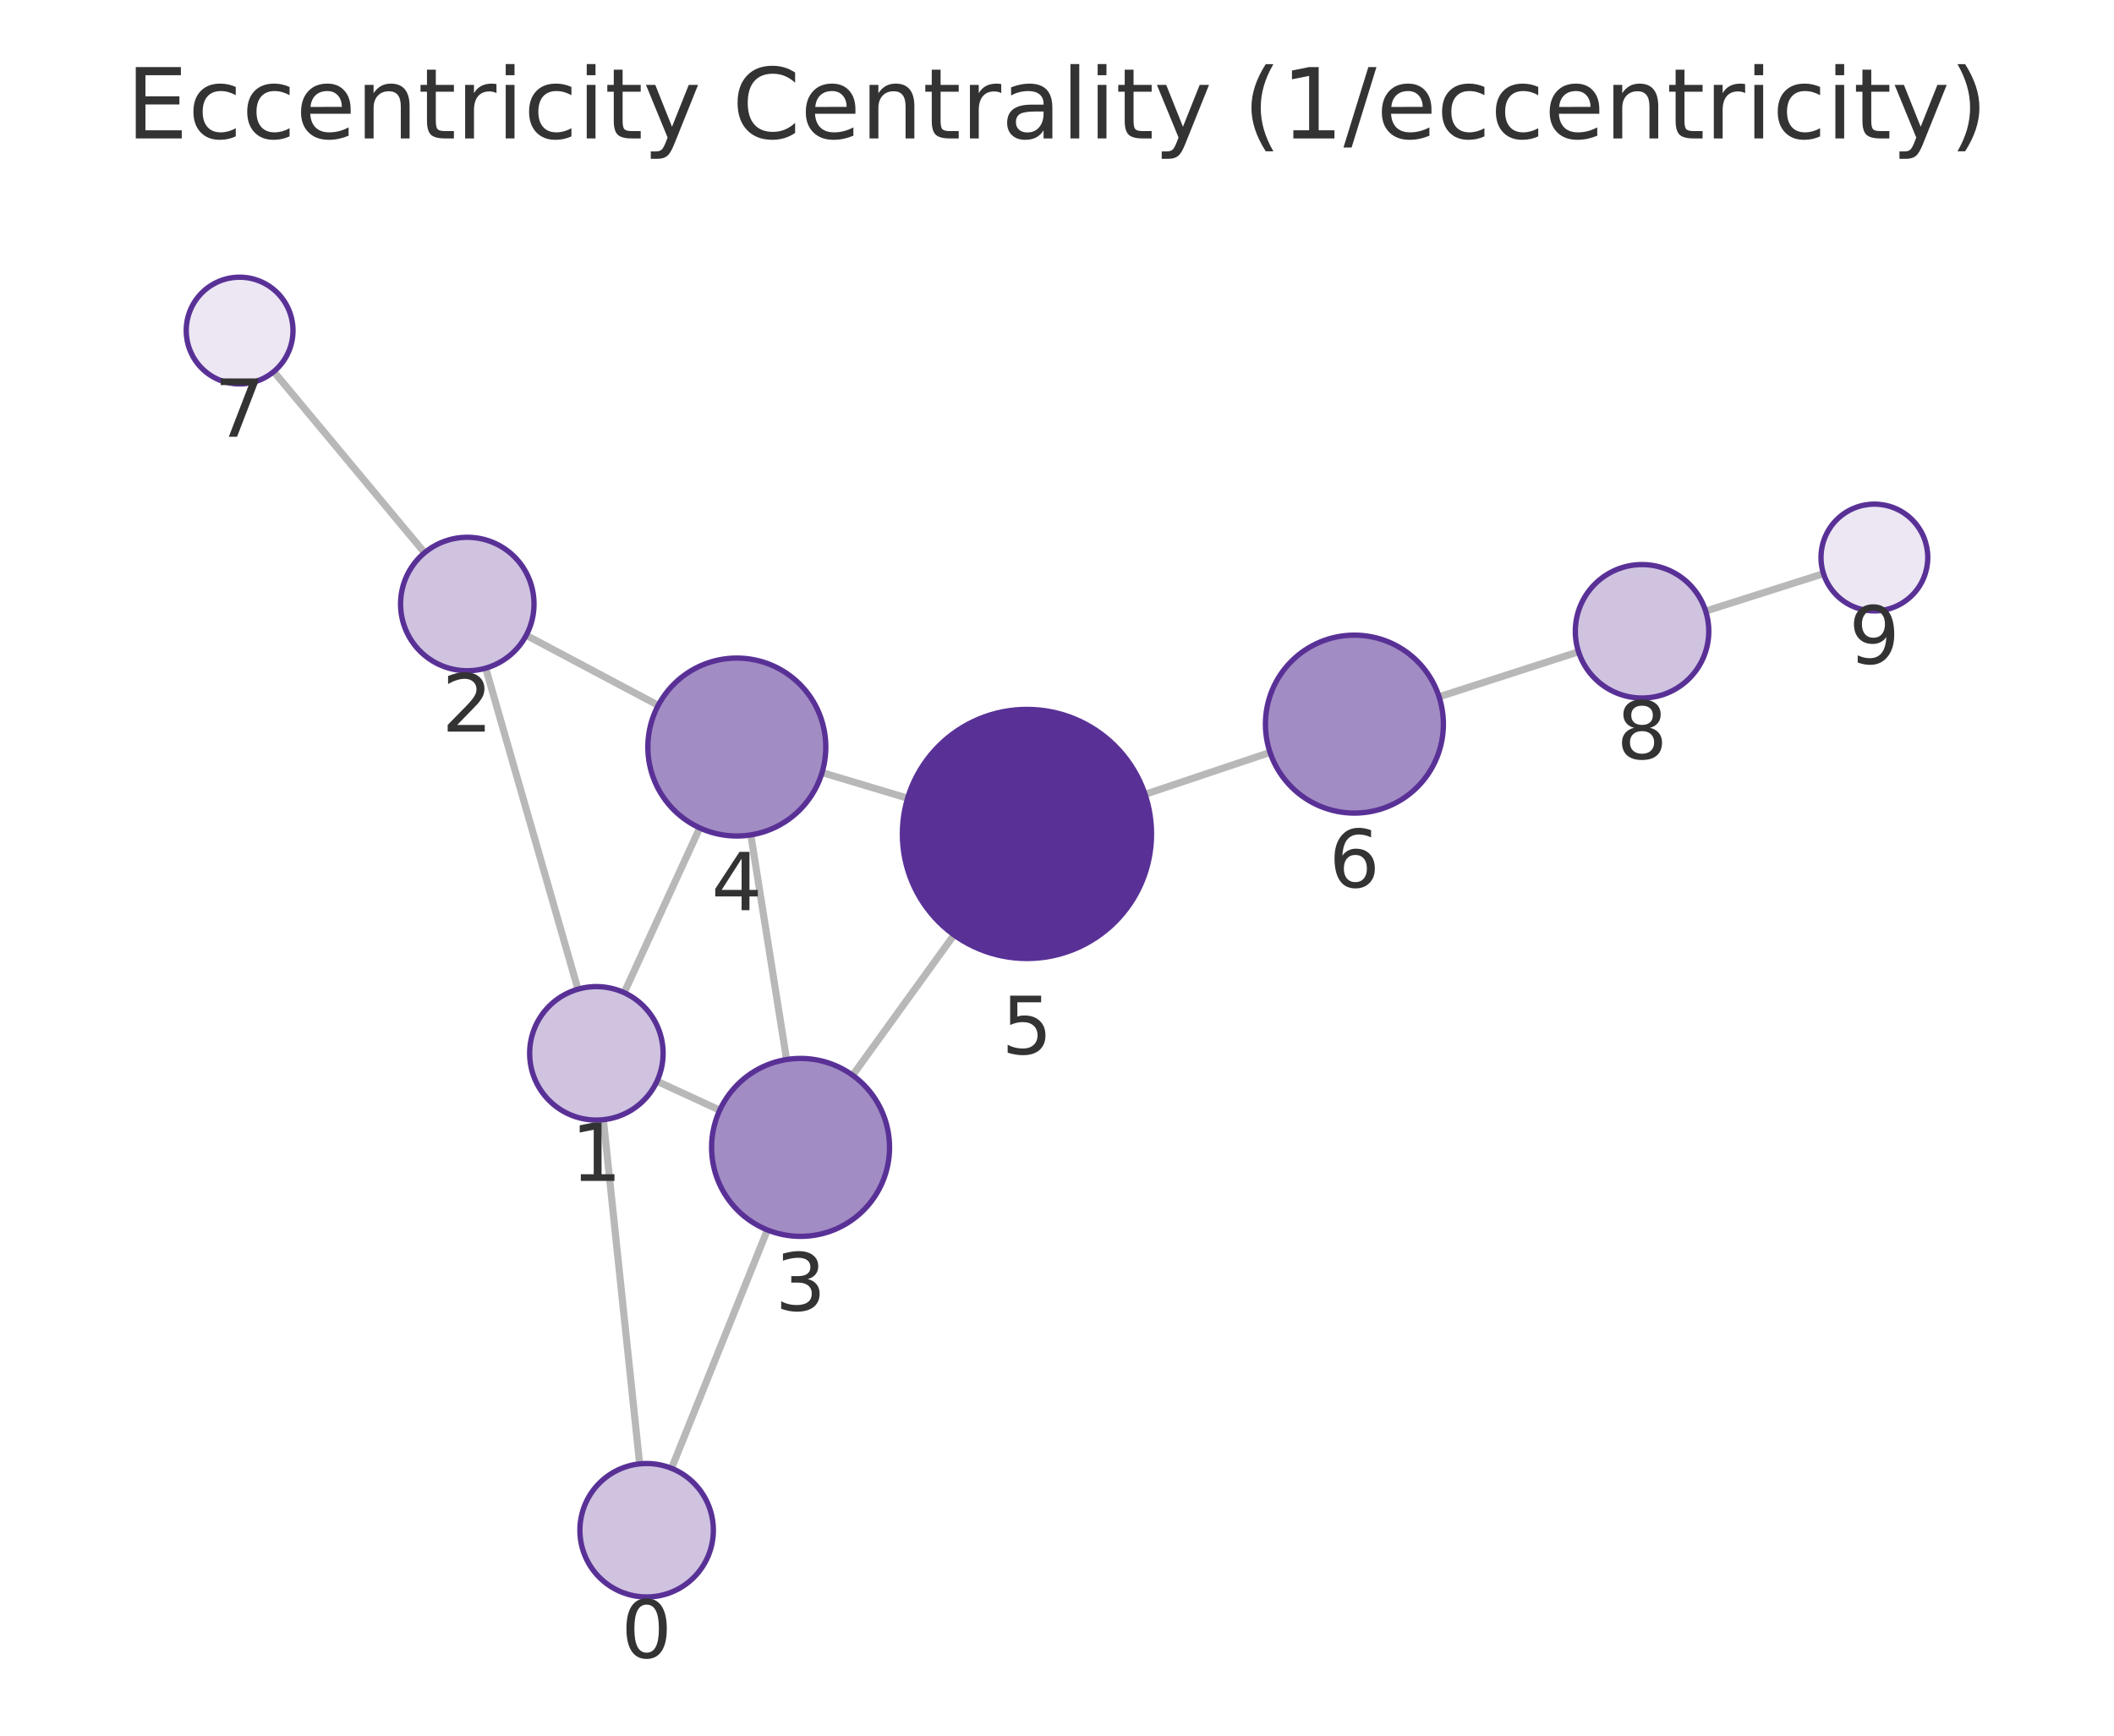
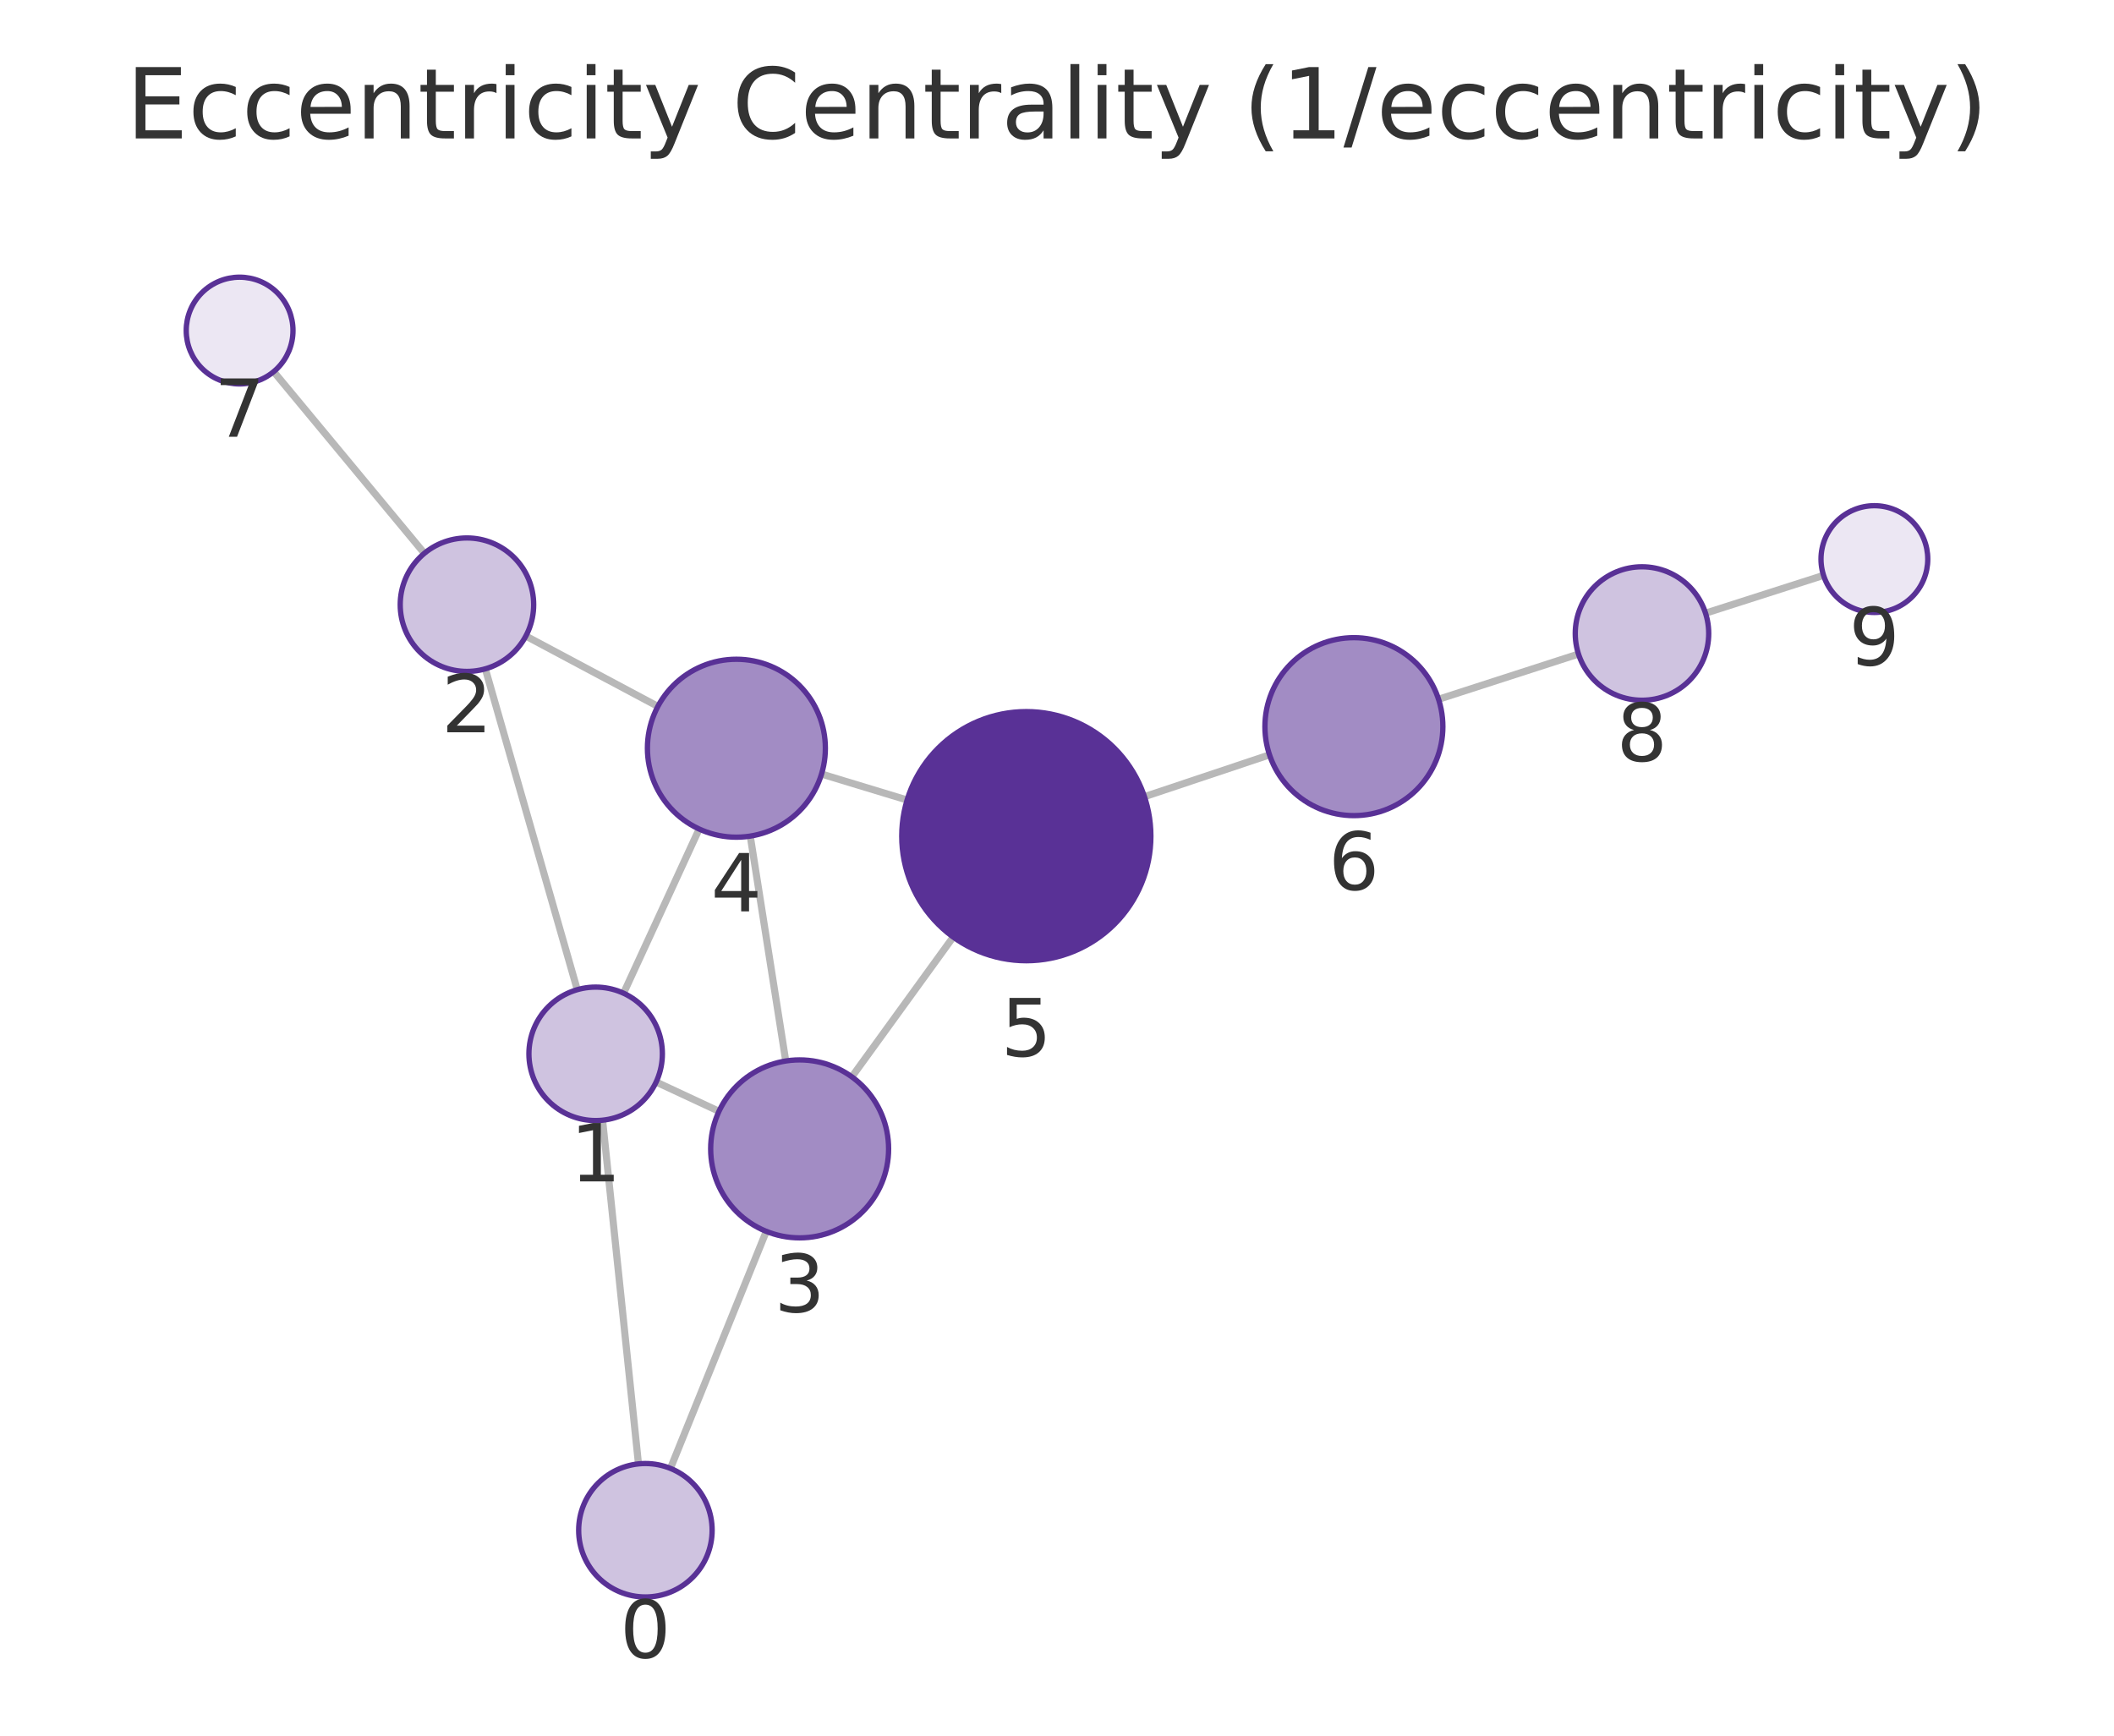
<svg xmlns="http://www.w3.org/2000/svg" xmlns:xlink="http://www.w3.org/1999/xlink" width="237.6pt" height="195.078pt" viewBox="0 0 237.6 195.078" version="1.1">
  <defs>
    <style type="text/css">*{stroke-linejoin: round; stroke-linecap: butt}</style>
  </defs>
  <g id="figure_1">
    <g id="patch_1">
      <path d="M 0 195.078  L 237.6 195.078  L 237.6 0  L 0 0  L 0 195.078  z " style="fill: none" />
    </g>
    <g id="axes_1">
      <g id="patch_2">
        <path d="M 7.2 187.878  L 230.4 187.878  L 230.4 21.558  L 7.2 21.558  L 7.2 187.878  z " style="fill: none" />
      </g>
      <g id="EdgeCollection_1">
-         <path d="M 71.891 164.531  L 67.815 125.847  " clip-path="url(#p2de7f9b1fa)" style="fill: #b8b8b8; stroke: #b8b8b8; stroke-width: 0.8" />
-         <path d="M 75.475 165.032  L 86.248 138.239  " clip-path="url(#p2de7f9b1fa)" style="fill: #b8b8b8; stroke: #b8b8b8; stroke-width: 0.8" />
-         <path d="M 64.958 111.18  L 54.591 75.097  " clip-path="url(#p2de7f9b1fa)" style="fill: #b8b8b8; stroke: #b8b8b8; stroke-width: 0.8" />
-         <path d="M 73.841 121.527  L 80.896 124.777  " clip-path="url(#p2de7f9b1fa)" style="fill: #b8b8b8; stroke: #b8b8b8; stroke-width: 0.8" />
-         <path d="M 70.155 111.571  L 78.645 93.054  " clip-path="url(#p2de7f9b1fa)" style="fill: #b8b8b8; stroke: #b8b8b8; stroke-width: 0.8" />
-         <path d="M 59.145 71.404  L 73.98 79.277  " clip-path="url(#p2de7f9b1fa)" style="fill: #b8b8b8; stroke: #b8b8b8; stroke-width: 0.8" />
-         <path d="M 47.721 62.125  L 30.77 41.766  " clip-path="url(#p2de7f9b1fa)" style="fill: #b8b8b8; stroke: #b8b8b8; stroke-width: 0.8" />
-         <path d="M 88.406 119.086  L 84.386 93.84  " clip-path="url(#p2de7f9b1fa)" style="fill: #b8b8b8; stroke: #b8b8b8; stroke-width: 0.8" />
-         <path d="M 95.834 120.854  L 107.226 105.08  " clip-path="url(#p2de7f9b1fa)" style="fill: #b8b8b8; stroke: #b8b8b8; stroke-width: 0.8" />
-         <path d="M 92.393 86.833  L 102.012 89.714  " clip-path="url(#p2de7f9b1fa)" style="fill: #b8b8b8; stroke: #b8b8b8; stroke-width: 0.8" />
-         <path d="M 128.697 89.279  L 142.746 84.567  " clip-path="url(#p2de7f9b1fa)" style="fill: #b8b8b8; stroke: #b8b8b8; stroke-width: 0.8" />
-         <path d="M 161.743 78.316  L 177.418 73.258  " clip-path="url(#p2de7f9b1fa)" style="fill: #b8b8b8; stroke: #b8b8b8; stroke-width: 0.8" />
-         <path d="M 191.704 68.684  L 204.951 64.477  " clip-path="url(#p2de7f9b1fa)" style="fill: #b8b8b8; stroke: #b8b8b8; stroke-width: 0.8" />
+         <path d="M 71.76 164.532  L 67.726 125.904  " clip-path="url(#pd42b0aeefe)" style="fill: #b8b8b8; stroke: #b8b8b8; stroke-width: 0.8" />
+         <path d="M 75.351 165.039  L 86.124 138.399  " clip-path="url(#pd42b0aeefe)" style="fill: #b8b8b8; stroke: #b8b8b8; stroke-width: 0.8" />
+         <path d="M 64.881 111.235  L 54.548 75.174  " clip-path="url(#pd42b0aeefe)" style="fill: #b8b8b8; stroke: #b8b8b8; stroke-width: 0.8" />
+         <path d="M 73.745 121.613  L 80.809 124.905  " clip-path="url(#pd42b0aeefe)" style="fill: #b8b8b8; stroke: #b8b8b8; stroke-width: 0.8" />
+         <path d="M 70.084 111.633  L 78.583 93.179  " clip-path="url(#pd42b0aeefe)" style="fill: #b8b8b8; stroke: #b8b8b8; stroke-width: 0.8" />
+         <path d="M 59.101 71.49  L 73.94 79.395  " clip-path="url(#pd42b0aeefe)" style="fill: #b8b8b8; stroke: #b8b8b8; stroke-width: 0.8" />
+         <path d="M 47.694 62.191  L 30.761 41.772  " clip-path="url(#pd42b0aeefe)" style="fill: #b8b8b8; stroke: #b8b8b8; stroke-width: 0.8" />
+         <path d="M 88.314 119.251  L 84.325 93.974  " clip-path="url(#pd42b0aeefe)" style="fill: #b8b8b8; stroke: #b8b8b8; stroke-width: 0.8" />
+         <path d="M 95.743 121.032  L 107.134 105.317  " clip-path="url(#pd42b0aeefe)" style="fill: #b8b8b8; stroke: #b8b8b8; stroke-width: 0.8" />
+         <path d="M 92.335 86.999  L 101.954 89.917  " clip-path="url(#pd42b0aeefe)" style="fill: #b8b8b8; stroke: #b8b8b8; stroke-width: 0.8" />
+         <path d="M 128.628 89.542  L 142.685 84.841  " clip-path="url(#pd42b0aeefe)" style="fill: #b8b8b8; stroke: #b8b8b8; stroke-width: 0.8" />
+         <path d="M 161.684 78.594  L 177.412 73.511  " clip-path="url(#pd42b0aeefe)" style="fill: #b8b8b8; stroke: #b8b8b8; stroke-width: 0.8" />
+         <path d="M 191.691 68.917  L 204.955 64.668  " clip-path="url(#pd42b0aeefe)" style="fill: #b8b8b8; stroke: #b8b8b8; stroke-width: 0.8" />
      </g>
      <g id="VertexCollection_1">
-         <path d="M 72.677 179.49  C 74.666 179.49 76.574 178.7 77.981 177.293  C 79.387 175.887 80.177 173.979 80.177 171.99  C 80.177 170.001 79.387 168.093 77.981 166.687  C 76.574 165.28 74.666 164.49 72.677 164.49  C 70.688 164.49 68.78 165.28 67.374 166.687  C 65.968 168.093 65.177 170.001 65.177 171.99  C 65.177 173.979 65.968 175.887 67.374 177.293  C 68.78 178.7 70.688 179.49 72.677 179.49  z " clip-path="url(#p2de7f9b1fa)" style="fill: #cfc3e0; stroke: #593196; stroke-width: 0.6" />
-         <path d="M 67.029 125.889  C 69.018 125.889 70.926 125.099 72.332 123.692  C 73.739 122.286 74.529 120.378 74.529 118.389  C 74.529 116.4 73.739 114.492 72.332 113.085  C 70.926 111.679 69.018 110.889 67.029 110.889  C 65.04 110.889 63.132 111.679 61.725 113.085  C 60.319 114.492 59.529 116.4 59.529 118.389  C 59.529 120.378 60.319 122.286 61.725 123.692  C 63.132 125.099 65.04 125.889 67.029 125.889  z " clip-path="url(#p2de7f9b1fa)" style="fill: #cfc3e0; stroke: #593196; stroke-width: 0.6" />
-         <path d="M 52.52 75.388  C 54.509 75.388 56.417 74.598 57.824 73.192  C 59.23 71.785 60.02 69.877 60.02 67.888  C 60.02 65.899 59.23 63.992 57.824 62.585  C 56.417 61.179 54.509 60.388 52.52 60.388  C 50.531 60.388 48.624 61.179 47.217 62.585  C 45.811 63.992 45.02 65.899 45.02 67.888  C 45.02 69.877 45.811 71.785 47.217 73.192  C 48.624 74.598 50.531 75.388 52.52 75.388  z " clip-path="url(#p2de7f9b1fa)" style="fill: #cfc3e0; stroke: #593196; stroke-width: 0.6" />
-         <path d="M 89.979 138.961  C 92.631 138.961 95.174 137.907 97.05 136.032  C 98.925 134.157 99.979 131.613 99.979 128.961  C 99.979 126.309 98.925 123.765 97.05 121.89  C 95.174 120.015 92.631 118.961 89.979 118.961  C 87.327 118.961 84.783 120.015 82.908 121.89  C 81.032 123.765 79.979 126.309 79.979 128.961  C 79.979 131.613 81.032 134.157 82.908 136.032  C 84.783 137.907 87.327 138.961 89.979 138.961  z " clip-path="url(#p2de7f9b1fa)" style="fill: #a28cc4; stroke: #593196; stroke-width: 0.6" />
-         <path d="M 82.814 93.964  C 85.466 93.964 88.009 92.91 89.885 91.035  C 91.76 89.16 92.814 86.616 92.814 83.964  C 92.814 81.312 91.76 78.768 89.885 76.893  C 88.009 75.018 85.466 73.964 82.814 73.964  C 80.161 73.964 77.618 75.018 75.742 76.893  C 73.867 78.768 72.814 81.312 72.814 83.964  C 72.814 86.616 73.867 89.16 75.742 91.035  C 77.618 92.91 80.161 93.964 82.814 93.964  z " clip-path="url(#p2de7f9b1fa)" style="fill: #a28cc4; stroke: #593196; stroke-width: 0.6" />
-         <path d="M 115.423 107.731  C 119.136 107.731 122.698 106.256 125.323 103.631  C 127.948 101.005 129.423 97.444 129.423 93.731  C 129.423 90.018 127.948 86.457 125.323 83.832  C 122.698 81.206 119.136 79.731 115.423 79.731  C 111.711 79.731 108.149 81.206 105.524 83.832  C 102.899 86.457 101.423 90.018 101.423 93.731  C 101.423 97.444 102.899 101.005 105.524 103.631  C 108.149 106.256 111.711 107.731 115.423 107.731  z " clip-path="url(#p2de7f9b1fa)" style="fill: #593196; stroke: #593196; stroke-width: 0.6" />
-         <path d="M 152.227 91.387  C 154.879 91.387 157.423 90.333 159.298 88.458  C 161.173 86.583 162.227 84.039 162.227 81.387  C 162.227 78.735 161.173 76.191 159.298 74.316  C 157.423 72.44 154.879 71.387 152.227 71.387  C 149.575 71.387 147.031 72.44 145.156 74.316  C 143.28 76.191 142.227 78.735 142.227 81.387  C 142.227 84.039 143.28 86.583 145.156 88.458  C 147.031 90.333 149.575 91.387 152.227 91.387  z " clip-path="url(#p2de7f9b1fa)" style="fill: #a28cc4; stroke: #593196; stroke-width: 0.6" />
-         <path d="M 26.931 43.155  C 28.522 43.155 30.048 42.523 31.173 41.398  C 32.298 40.273 32.931 38.747 32.931 37.155  C 32.931 35.564 32.298 34.038 31.173 32.913  C 30.048 31.788 28.522 31.155 26.931 31.155  C 25.339 31.155 23.813 31.788 22.688 32.913  C 21.563 34.038 20.931 35.564 20.931 37.155  C 20.931 38.747 21.563 40.273 22.688 41.398  C 23.813 42.523 25.339 43.155 26.931 43.155  z " clip-path="url(#p2de7f9b1fa)" style="fill: #ece7f3; stroke: #593196; stroke-width: 0.6" />
-         <path d="M 184.556 78.454  C 186.545 78.454 188.452 77.664 189.859 76.258  C 191.265 74.851 192.056 72.943 192.056 70.954  C 192.056 68.965 191.265 67.057 189.859 65.651  C 188.452 64.245 186.545 63.454 184.556 63.454  C 182.567 63.454 180.659 64.245 179.252 65.651  C 177.846 67.057 177.056 68.965 177.056 70.954  C 177.056 72.943 177.846 74.851 179.252 76.258  C 180.659 77.664 182.567 78.454 184.556 78.454  z " clip-path="url(#p2de7f9b1fa)" style="fill: #cfc3e0; stroke: #593196; stroke-width: 0.6" />
-         <path d="M 210.669 68.661  C 212.261 68.661 213.787 68.029 214.912 66.903  C 216.037 65.778 216.669 64.252 216.669 62.661  C 216.669 61.07 216.037 59.543 214.912 58.418  C 213.787 57.293 212.261 56.661 210.669 56.661  C 209.078 56.661 207.552 57.293 206.427 58.418  C 205.302 59.543 204.669 61.07 204.669 62.661  C 204.669 64.252 205.302 65.778 206.427 66.903  C 207.552 68.029 209.078 68.661 210.669 68.661  z " clip-path="url(#p2de7f9b1fa)" style="fill: #ece7f3; stroke: #593196; stroke-width: 0.6" />
+         <path d="M 72.539 179.492  C 74.528 179.492 76.436 178.702 77.842 177.295  C 79.248 175.889 80.039 173.981 80.039 171.992  C 80.039 170.003 79.248 168.095 77.842 166.689  C 76.436 165.282 74.528 164.492 72.539 164.492  C 70.55 164.492 68.642 165.282 67.235 166.689  C 65.829 168.095 65.039 170.003 65.039 171.992  C 65.039 173.981 65.829 175.889 67.235 177.295  C 68.642 178.702 70.55 179.492 72.539 179.492  z " clip-path="url(#pd42b0aeefe)" style="fill: #cfc3e0; stroke: #593196; stroke-width: 0.6" />
+         <path d="M 66.947 125.945  C 68.936 125.945 70.844 125.155 72.25 123.748  C 73.657 122.342 74.447 120.434 74.447 118.445  C 74.447 116.456 73.657 114.548 72.25 113.142  C 70.844 111.735 68.936 110.945 66.947 110.945  C 64.958 110.945 63.05 111.735 61.644 113.142  C 60.237 114.548 59.447 116.456 59.447 118.445  C 59.447 120.434 60.237 122.342 61.644 123.748  C 63.05 125.155 64.958 125.945 66.947 125.945  z " clip-path="url(#pd42b0aeefe)" style="fill: #cfc3e0; stroke: #593196; stroke-width: 0.6" />
+         <path d="M 52.482 75.464  C 54.471 75.464 56.378 74.674 57.785 73.267  C 59.191 71.861 59.982 69.953 59.982 67.964  C 59.982 65.975 59.191 64.067 57.785 62.661  C 56.378 61.254 54.471 60.464 52.482 60.464  C 50.493 60.464 48.585 61.254 47.178 62.661  C 45.772 64.067 44.982 65.975 44.982 67.964  C 44.982 69.953 45.772 71.861 47.178 73.267  C 48.585 74.674 50.493 75.464 52.482 75.464  z " clip-path="url(#pd42b0aeefe)" style="fill: #cfc3e0; stroke: #593196; stroke-width: 0.6" />
+         <path d="M 89.874 139.128  C 92.526 139.128 95.069 138.075 96.945 136.199  C 98.82 134.324 99.874 131.78 99.874 129.128  C 99.874 126.476 98.82 123.932 96.945 122.057  C 95.069 120.182 92.526 119.128 89.874 119.128  C 87.221 119.128 84.678 120.182 82.802 122.057  C 80.927 123.932 79.874 126.476 79.874 129.128  C 79.874 131.78 80.927 134.324 82.802 136.199  C 84.678 138.075 87.221 139.128 89.874 139.128  z " clip-path="url(#pd42b0aeefe)" style="fill: #a28cc4; stroke: #593196; stroke-width: 0.6" />
+         <path d="M 82.766 94.096  C 85.418 94.096 87.962 93.042 89.837 91.167  C 91.712 89.292 92.766 86.748 92.766 84.096  C 92.766 81.444 91.712 78.9 89.837 77.025  C 87.962 75.15 85.418 74.096 82.766 74.096  C 80.114 74.096 77.57 75.15 75.695 77.025  C 73.82 78.9 72.766 81.444 72.766 84.096  C 72.766 86.748 73.82 89.292 75.695 91.167  C 77.57 93.042 80.114 94.096 82.766 94.096  z " clip-path="url(#pd42b0aeefe)" style="fill: #a28cc4; stroke: #593196; stroke-width: 0.6" />
+         <path d="M 115.351 107.981  C 119.064 107.981 122.625 106.506 125.251 103.881  C 127.876 101.255 129.351 97.694 129.351 93.981  C 129.351 90.269 127.876 86.707 125.251 84.082  C 122.625 81.456 119.064 79.981 115.351 79.981  C 111.638 79.981 108.077 81.456 105.452 84.082  C 102.826 86.707 101.351 90.269 101.351 93.981  C 101.351 97.694 102.826 101.255 105.452 103.881  C 108.077 106.506 111.638 107.981 115.351 107.981  z " clip-path="url(#pd42b0aeefe)" style="fill: #593196; stroke: #593196; stroke-width: 0.6" />
+         <path d="M 152.169 91.67  C 154.821 91.67 157.365 90.616 159.24 88.741  C 161.115 86.866 162.169 84.322 162.169 81.67  C 162.169 79.018 161.115 76.474 159.24 74.599  C 157.365 72.723 154.821 71.67 152.169 71.67  C 149.517 71.67 146.973 72.723 145.098 74.599  C 143.223 76.474 142.169 79.018 142.169 81.67  C 142.169 84.322 143.223 86.866 145.098 88.741  C 146.973 90.616 149.517 91.67 152.169 91.67  z " clip-path="url(#pd42b0aeefe)" style="fill: #a28cc4; stroke: #593196; stroke-width: 0.6" />
+         <path d="M 26.931 43.154  C 28.522 43.154 30.048 42.522 31.173 41.397  C 32.298 40.271 32.931 38.745 32.931 37.154  C 32.931 35.563 32.298 34.036 31.173 32.911  C 30.048 31.786 28.522 31.154 26.931 31.154  C 25.339 31.154 23.813 31.786 22.688 32.911  C 21.563 34.036 20.931 35.563 20.931 37.154  C 20.931 38.745 21.563 40.271 22.688 41.397  C 23.813 42.522 25.339 43.154 26.931 43.154  z " clip-path="url(#pd42b0aeefe)" style="fill: #ece7f3; stroke: #593196; stroke-width: 0.6" />
+         <path d="M 184.548 78.704  C 186.537 78.704 188.445 77.914 189.852 76.508  C 191.258 75.101 192.048 73.193 192.048 71.204  C 192.048 69.215 191.258 67.307 189.852 65.901  C 188.445 64.495 186.537 63.704 184.548 63.704  C 182.559 63.704 180.652 64.495 179.245 65.901  C 177.839 67.307 177.048 69.215 177.048 71.204  C 177.048 73.193 177.839 75.101 179.245 76.508  C 180.652 77.914 182.559 78.704 184.548 78.704  z " clip-path="url(#pd42b0aeefe)" style="fill: #cfc3e0; stroke: #593196; stroke-width: 0.6" />
+         <path d="M 210.669 68.838  C 212.261 68.838 213.787 68.206 214.912 67.081  C 216.037 65.956 216.669 64.43 216.669 62.838  C 216.669 61.247 216.037 59.721 214.912 58.596  C 213.787 57.471 212.261 56.838 210.669 56.838  C 209.078 56.838 207.552 57.471 206.427 58.596  C 205.302 59.721 204.669 61.247 204.669 62.838  C 204.669 64.43 205.302 65.956 206.427 67.081  C 207.552 68.206 209.078 68.838 210.669 68.838  z " clip-path="url(#pd42b0aeefe)" style="fill: #ece7f3; stroke: #593196; stroke-width: 0.6" />
      </g>
      <g id="text_1">
-         <g clip-path="url(#p2de7f9b1fa)">
-           <g style="fill: #333333" transform="translate(69.81418 186.328) scale(0.09 -0.09)">
+         <g clip-path="url(#pd42b0aeefe)">
+           <g style="fill: #333333" transform="translate(69.67561 186.3298) scale(0.09 -0.09)">
            <defs>
              <path id="DejaVuSans-13" d="M 2034 4250  Q 1547 4250 1301 3770  Q 1056 3291 1056 2328  Q 1056 1369 1301 889  Q 1547 409 2034 409  Q 2525 409 2770 889  Q 3016 1369 3016 2328  Q 3016 3291 2770 3770  Q 2525 4250 2034 4250  z M 2034 4750  Q 2819 4750 3233 4129  Q 3647 3509 3647 2328  Q 3647 1150 3233 529  Q 2819 -91 2034 -91  Q 1250 -91 836 529  Q 422 1150 422 2328  Q 422 3509 836 4129  Q 1250 4750 2034 4750  z " transform="scale(0.015625)" />
            </defs>
            <use xlink:href="#DejaVuSans-13" />
          </g>
        </g>
      </g>
      <g id="text_2">
-         <g clip-path="url(#p2de7f9b1fa)">
-           <g style="fill: #333333" transform="translate(64.16563 132.7267) scale(0.09 -0.09)">
+         <g clip-path="url(#pd42b0aeefe)">
+           <g style="fill: #333333" transform="translate(64.08388 132.7829) scale(0.09 -0.09)">
            <defs>
              <path id="DejaVuSans-14" d="M 794 531  L 1825 531  L 1825 4091  L 703 3866  L 703 4441  L 1819 4666  L 2450 4666  L 2450 531  L 3481 531  L 3481 0  L 794 0  L 794 531  z " transform="scale(0.015625)" />
            </defs>
            <use xlink:href="#DejaVuSans-14" />
          </g>
        </g>
      </g>
      <g id="text_3">
-         <g clip-path="url(#p2de7f9b1fa)">
-           <g style="fill: #333333" transform="translate(49.65733 82.22635) scale(0.09 -0.09)">
+         <g clip-path="url(#pd42b0aeefe)">
+           <g style="fill: #333333" transform="translate(49.61849 82.30184) scale(0.09 -0.09)">
            <defs>
              <path id="DejaVuSans-15" d="M 1228 531  L 3431 531  L 3431 0  L 469 0  L 469 531  Q 828 903 1448 1529  Q 2069 2156 2228 2338  Q 2531 2678 2651 2914  Q 2772 3150 2772 3378  Q 2772 3750 2511 3984  Q 2250 4219 1831 4219  Q 1534 4219 1204 4116  Q 875 4013 500 3803  L 500 4441  Q 881 4594 1212 4672  Q 1544 4750 1819 4750  Q 2544 4750 2975 4387  Q 3406 4025 3406 3419  Q 3406 3131 3298 2873  Q 3191 2616 2906 2266  Q 2828 2175 2409 1742  Q 1991 1309 1228 531  z " transform="scale(0.015625)" />
            </defs>
            <use xlink:href="#DejaVuSans-15" />
          </g>
        </g>
      </g>
      <g id="text_4">
-         <g clip-path="url(#p2de7f9b1fa)">
-           <g style="fill: #333333" transform="translate(87.11552 147.299) scale(0.09 -0.09)">
+         <g clip-path="url(#pd42b0aeefe)">
+           <g style="fill: #333333" transform="translate(87.01038 147.4661) scale(0.09 -0.09)">
            <defs>
              <path id="DejaVuSans-16" d="M 2597 2516  Q 3050 2419 3304 2112  Q 3559 1806 3559 1356  Q 3559 666 3084 287  Q 2609 -91 1734 -91  Q 1441 -91 1130 -33  Q 819 25 488 141  L 488 750  Q 750 597 1062 519  Q 1375 441 1716 441  Q 2309 441 2620 675  Q 2931 909 2931 1356  Q 2931 1769 2642 2001  Q 2353 2234 1838 2234  L 1294 2234  L 1294 2753  L 1863 2753  Q 2328 2753 2575 2939  Q 2822 3125 2822 3475  Q 2822 3834 2567 4026  Q 2313 4219 1838 4219  Q 1578 4219 1281 4162  Q 984 4106 628 3988  L 628 4550  Q 988 4650 1302 4700  Q 1616 4750 1894 4750  Q 2613 4750 3031 4423  Q 3450 4097 3450 3541  Q 3450 3153 3228 2886  Q 3006 2619 2597 2516  z " transform="scale(0.015625)" />
            </defs>
            <use xlink:href="#DejaVuSans-16" />
          </g>
        </g>
      </g>
      <g id="text_5">
-         <g clip-path="url(#p2de7f9b1fa)">
-           <g style="fill: #333333" transform="translate(79.95038 102.302) scale(0.09 -0.09)">
+         <g clip-path="url(#pd42b0aeefe)">
+           <g style="fill: #333333" transform="translate(79.90285 102.434) scale(0.09 -0.09)">
            <defs>
              <path id="DejaVuSans-17" d="M 2419 4116  L 825 1625  L 2419 1625  L 2419 4116  z M 2253 4666  L 3047 4666  L 3047 1625  L 3713 1625  L 3713 1100  L 3047 1100  L 3047 0  L 2419 0  L 2419 1100  L 313 1100  L 313 1709  L 2253 4666  z " transform="scale(0.015625)" />
            </defs>
            <use xlink:href="#DejaVuSans-17" />
          </g>
        </g>
      </g>
      <g id="text_6">
-         <g clip-path="url(#p2de7f9b1fa)">
-           <g style="fill: #333333" transform="translate(112.5603 118.4689) scale(0.09 -0.09)">
+         <g clip-path="url(#pd42b0aeefe)">
+           <g style="fill: #333333" transform="translate(112.488 118.7193) scale(0.09 -0.09)">
            <defs>
              <path id="DejaVuSans-18" d="M 691 4666  L 3169 4666  L 3169 4134  L 1269 4134  L 1269 2991  Q 1406 3038 1543 3061  Q 1681 3084 1819 3084  Q 2600 3084 3056 2656  Q 3513 2228 3513 1497  Q 3513 744 3044 326  Q 2575 -91 1722 -91  Q 1428 -91 1123 -41  Q 819 9 494 109  L 494 744  Q 775 591 1075 516  Q 1375 441 1709 441  Q 2250 441 2565 725  Q 2881 1009 2881 1497  Q 2881 1984 2565 2268  Q 2250 2553 1709 2553  Q 1456 2553 1204 2497  Q 953 2441 691 2322  L 691 4666  z " transform="scale(0.015625)" />
            </defs>
            <use xlink:href="#DejaVuSans-18" />
          </g>
        </g>
      </g>
      <g id="text_7">
-         <g clip-path="url(#p2de7f9b1fa)">
-           <g style="fill: #333333" transform="translate(149.3636 99.72467) scale(0.09 -0.09)">
+         <g clip-path="url(#pd42b0aeefe)">
+           <g style="fill: #333333" transform="translate(149.3058 100.0076) scale(0.09 -0.09)">
            <defs>
              <path id="DejaVuSans-19" d="M 2113 2584  Q 1688 2584 1439 2293  Q 1191 2003 1191 1497  Q 1191 994 1439 701  Q 1688 409 2113 409  Q 2538 409 2786 701  Q 3034 994 3034 1497  Q 3034 2003 2786 2293  Q 2538 2584 2113 2584  z M 3366 4563  L 3366 3988  Q 3128 4100 2886 4159  Q 2644 4219 2406 4219  Q 1781 4219 1451 3797  Q 1122 3375 1075 2522  Q 1259 2794 1537 2939  Q 1816 3084 2150 3084  Q 2853 3084 3261 2657  Q 3669 2231 3669 1497  Q 3669 778 3244 343  Q 2819 -91 2113 -91  Q 1303 -91 875 529  Q 447 1150 447 2328  Q 447 3434 972 4092  Q 1497 4750 2381 4750  Q 2619 4750 2861 4703  Q 3103 4656 3366 4563  z " transform="scale(0.015625)" />
            </defs>
            <use xlink:href="#DejaVuSans-19" />
          </g>
        </g>
      </g>
      <g id="text_8">
-         <g clip-path="url(#p2de7f9b1fa)">
-           <g style="fill: #333333" transform="translate(24.06755 49.09324) scale(0.09 -0.09)">
+         <g clip-path="url(#pd42b0aeefe)">
+           <g style="fill: #333333" transform="translate(24.06757 49.09184) scale(0.09 -0.09)">
            <defs>
              <path id="DejaVuSans-1a" d="M 525 4666  L 3525 4666  L 3525 4397  L 1831 0  L 1172 0  L 2766 4134  L 525 4134  L 525 4666  z " transform="scale(0.015625)" />
            </defs>
            <use xlink:href="#DejaVuSans-1a" />
          </g>
        </g>
      </g>
      <g id="text_9">
-         <g clip-path="url(#p2de7f9b1fa)">
-           <g style="fill: #333333" transform="translate(181.6925 85.29223) scale(0.09 -0.09)">
+         <g clip-path="url(#pd42b0aeefe)">
+           <g style="fill: #333333" transform="translate(181.6853 85.54219) scale(0.09 -0.09)">
            <defs>
              <path id="DejaVuSans-1b" d="M 2034 2216  Q 1584 2216 1326 1975  Q 1069 1734 1069 1313  Q 1069 891 1326 650  Q 1584 409 2034 409  Q 2484 409 2743 651  Q 3003 894 3003 1313  Q 3003 1734 2745 1975  Q 2488 2216 2034 2216  z M 1403 2484  Q 997 2584 770 2862  Q 544 3141 544 3541  Q 544 4100 942 4425  Q 1341 4750 2034 4750  Q 2731 4750 3128 4425  Q 3525 4100 3525 3541  Q 3525 3141 3298 2862  Q 3072 2584 2669 2484  Q 3125 2378 3379 2068  Q 3634 1759 3634 1313  Q 3634 634 3220 271  Q 2806 -91 2034 -91  Q 1263 -91 848 271  Q 434 634 434 1313  Q 434 1759 690 2068  Q 947 2378 1403 2484  z M 1172 3481  Q 1172 3119 1398 2916  Q 1625 2713 2034 2713  Q 2441 2713 2670 2916  Q 2900 3119 2900 3481  Q 2900 3844 2670 4047  Q 2441 4250 2034 4250  Q 1625 4250 1398 4047  Q 1172 3844 1172 3481  z " transform="scale(0.015625)" />
            </defs>
            <use xlink:href="#DejaVuSans-1b" />
          </g>
        </g>
      </g>
      <g id="text_10">
-         <g clip-path="url(#p2de7f9b1fa)">
-           <g style="fill: #333333" transform="translate(207.8062 74.59868) scale(0.09 -0.09)">
+         <g clip-path="url(#pd42b0aeefe)">
+           <g style="fill: #333333" transform="translate(207.8062 74.77624) scale(0.09 -0.09)">
            <defs>
              <path id="DejaVuSans-1c" d="M 703 97  L 703 672  Q 941 559 1184 500  Q 1428 441 1663 441  Q 2288 441 2617 861  Q 2947 1281 2994 2138  Q 2813 1869 2534 1725  Q 2256 1581 1919 1581  Q 1219 1581 811 2004  Q 403 2428 403 3163  Q 403 3881 828 4315  Q 1253 4750 1959 4750  Q 2769 4750 3195 4129  Q 3622 3509 3622 2328  Q 3622 1225 3098 567  Q 2575 -91 1691 -91  Q 1453 -91 1209 -44  Q 966 3 703 97  z M 1959 2075  Q 2384 2075 2632 2365  Q 2881 2656 2881 3163  Q 2881 3666 2632 3958  Q 2384 4250 1959 4250  Q 1534 4250 1286 3958  Q 1038 3666 1038 3163  Q 1038 2656 1286 2365  Q 1534 2075 1959 2075  z " transform="scale(0.015625)" />
            </defs>
            <use xlink:href="#DejaVuSans-1c" />
          </g>
        </g>
      </g>
      <g id="matplotlib.axis_1" />
      <g id="matplotlib.axis_2" />
      <g id="text_11">
        <g style="fill: #333333" transform="translate(14.18141 15.55828) scale(0.11 -0.11)">
          <defs>
            <path id="DejaVuSans-28" d="M 628 4666  L 3578 4666  L 3578 4134  L 1259 4134  L 1259 2753  L 3481 2753  L 3481 2222  L 1259 2222  L 1259 531  L 3634 531  L 3634 0  L 628 0  L 628 4666  z " transform="scale(0.015625)" />
            <path id="DejaVuSans-46" d="M 3122 3366  L 3122 2828  Q 2878 2963 2633 3030  Q 2388 3097 2138 3097  Q 1578 3097 1268 2742  Q 959 2388 959 1747  Q 959 1106 1268 751  Q 1578 397 2138 397  Q 2388 397 2633 464  Q 2878 531 3122 666  L 3122 134  Q 2881 22 2623 -34  Q 2366 -91 2075 -91  Q 1284 -91 818 406  Q 353 903 353 1747  Q 353 2603 823 3093  Q 1294 3584 2113 3584  Q 2378 3584 2631 3529  Q 2884 3475 3122 3366  z " transform="scale(0.015625)" />
            <path id="DejaVuSans-48" d="M 3597 1894  L 3597 1613  L 953 1613  Q 991 1019 1311 708  Q 1631 397 2203 397  Q 2534 397 2845 478  Q 3156 559 3463 722  L 3463 178  Q 3153 47 2828 -22  Q 2503 -91 2169 -91  Q 1331 -91 842 396  Q 353 884 353 1716  Q 353 2575 817 3079  Q 1281 3584 2069 3584  Q 2775 3584 3186 3129  Q 3597 2675 3597 1894  z M 3022 2063  Q 3016 2534 2758 2815  Q 2500 3097 2075 3097  Q 1594 3097 1305 2825  Q 1016 2553 972 2059  L 3022 2063  z " transform="scale(0.015625)" />
            <path id="DejaVuSans-51" d="M 3513 2113  L 3513 0  L 2938 0  L 2938 2094  Q 2938 2591 2744 2837  Q 2550 3084 2163 3084  Q 1697 3084 1428 2787  Q 1159 2491 1159 1978  L 1159 0  L 581 0  L 581 3500  L 1159 3500  L 1159 2956  Q 1366 3272 1645 3428  Q 1925 3584 2291 3584  Q 2894 3584 3203 3211  Q 3513 2838 3513 2113  z " transform="scale(0.015625)" />
            <path id="DejaVuSans-57" d="M 1172 4494  L 1172 3500  L 2356 3500  L 2356 3053  L 1172 3053  L 1172 1153  Q 1172 725 1289 603  Q 1406 481 1766 481  L 2356 481  L 2356 0  L 1766 0  Q 1100 0 847 248  Q 594 497 594 1153  L 594 3053  L 172 3053  L 172 3500  L 594 3500  L 594 4494  L 1172 4494  z " transform="scale(0.015625)" />
            <path id="DejaVuSans-55" d="M 2631 2963  Q 2534 3019 2420 3045  Q 2306 3072 2169 3072  Q 1681 3072 1420 2755  Q 1159 2438 1159 1844  L 1159 0  L 581 0  L 581 3500  L 1159 3500  L 1159 2956  Q 1341 3275 1631 3429  Q 1922 3584 2338 3584  Q 2397 3584 2469 3576  Q 2541 3569 2628 3553  L 2631 2963  z " transform="scale(0.015625)" />
            <path id="DejaVuSans-4c" d="M 603 3500  L 1178 3500  L 1178 0  L 603 0  L 603 3500  z M 603 4863  L 1178 4863  L 1178 4134  L 603 4134  L 603 4863  z " transform="scale(0.015625)" />
            <path id="DejaVuSans-5c" d="M 2059 -325  Q 1816 -950 1584 -1140  Q 1353 -1331 966 -1331  L 506 -1331  L 506 -850  L 844 -850  Q 1081 -850 1212 -737  Q 1344 -625 1503 -206  L 1606 56  L 191 3500  L 800 3500  L 1894 763  L 2988 3500  L 3597 3500  L 2059 -325  z " transform="scale(0.015625)" />
            <path id="DejaVuSans-3" transform="scale(0.015625)" />
            <path id="DejaVuSans-26" d="M 4122 4306  L 4122 3641  Q 3803 3938 3442 4084  Q 3081 4231 2675 4231  Q 1875 4231 1450 3742  Q 1025 3253 1025 2328  Q 1025 1406 1450 917  Q 1875 428 2675 428  Q 3081 428 3442 575  Q 3803 722 4122 1019  L 4122 359  Q 3791 134 3420 21  Q 3050 -91 2638 -91  Q 1578 -91 968 557  Q 359 1206 359 2328  Q 359 3453 968 4101  Q 1578 4750 2638 4750  Q 3056 4750 3426 4639  Q 3797 4528 4122 4306  z " transform="scale(0.015625)" />
            <path id="DejaVuSans-44" d="M 2194 1759  Q 1497 1759 1228 1600  Q 959 1441 959 1056  Q 959 750 1161 570  Q 1363 391 1709 391  Q 2188 391 2477 730  Q 2766 1069 2766 1631  L 2766 1759  L 2194 1759  z M 3341 1997  L 3341 0  L 2766 0  L 2766 531  Q 2569 213 2275 61  Q 1981 -91 1556 -91  Q 1019 -91 701 211  Q 384 513 384 1019  Q 384 1609 779 1909  Q 1175 2209 1959 2209  L 2766 2209  L 2766 2266  Q 2766 2663 2505 2880  Q 2244 3097 1772 3097  Q 1472 3097 1187 3025  Q 903 2953 641 2809  L 641 3341  Q 956 3463 1253 3523  Q 1550 3584 1831 3584  Q 2591 3584 2966 3190  Q 3341 2797 3341 1997  z " transform="scale(0.015625)" />
            <path id="DejaVuSans-4f" d="M 603 4863  L 1178 4863  L 1178 0  L 603 0  L 603 4863  z " transform="scale(0.015625)" />
            <path id="DejaVuSans-b" d="M 1984 4856  Q 1566 4138 1362 3434  Q 1159 2731 1159 2009  Q 1159 1288 1364 580  Q 1569 -128 1984 -844  L 1484 -844  Q 1016 -109 783 600  Q 550 1309 550 2009  Q 550 2706 781 3412  Q 1013 4119 1484 4856  L 1984 4856  z " transform="scale(0.015625)" />
            <path id="DejaVuSans-12" d="M 1625 4666  L 2156 4666  L 531 -594  L 0 -594  L 1625 4666  z " transform="scale(0.015625)" />
            <path id="DejaVuSans-c" d="M 513 4856  L 1013 4856  Q 1481 4119 1714 3412  Q 1947 2706 1947 2009  Q 1947 1309 1714 600  Q 1481 -109 1013 -844  L 513 -844  Q 928 -128 1133 580  Q 1338 1288 1338 2009  Q 1338 2731 1133 3434  Q 928 4138 513 4856  z " transform="scale(0.015625)" />
          </defs>
          <use xlink:href="#DejaVuSans-28" />
          <use xlink:href="#DejaVuSans-46" transform="translate(63.1875 0)" />
          <use xlink:href="#DejaVuSans-46" transform="translate(118.1719 0)" />
          <use xlink:href="#DejaVuSans-48" transform="translate(173.1562 0)" />
          <use xlink:href="#DejaVuSans-51" transform="translate(234.6875 0)" />
          <use xlink:href="#DejaVuSans-57" transform="translate(298.0625 0)" />
          <use xlink:href="#DejaVuSans-55" transform="translate(337.2656 0)" />
          <use xlink:href="#DejaVuSans-4c" transform="translate(378.375 0)" />
          <use xlink:href="#DejaVuSans-46" transform="translate(406.1562 0)" />
          <use xlink:href="#DejaVuSans-4c" transform="translate(461.1406 0)" />
          <use xlink:href="#DejaVuSans-57" transform="translate(488.9219 0)" />
          <use xlink:href="#DejaVuSans-5c" transform="translate(528.125 0)" />
          <use xlink:href="#DejaVuSans-3" transform="translate(587.3125 0)" />
          <use xlink:href="#DejaVuSans-26" transform="translate(619.0938 0)" />
          <use xlink:href="#DejaVuSans-48" transform="translate(688.9219 0)" />
          <use xlink:href="#DejaVuSans-51" transform="translate(750.4531 0)" />
          <use xlink:href="#DejaVuSans-57" transform="translate(813.8281 0)" />
          <use xlink:href="#DejaVuSans-55" transform="translate(853.0312 0)" />
          <use xlink:href="#DejaVuSans-44" transform="translate(894.1406 0)" />
          <use xlink:href="#DejaVuSans-4f" transform="translate(955.4219 0)" />
          <use xlink:href="#DejaVuSans-4c" transform="translate(983.2031 0)" />
          <use xlink:href="#DejaVuSans-57" transform="translate(1010.984 0)" />
          <use xlink:href="#DejaVuSans-5c" transform="translate(1050.188 0)" />
          <use xlink:href="#DejaVuSans-3" transform="translate(1109.375 0)" />
          <use xlink:href="#DejaVuSans-b" transform="translate(1141.156 0)" />
          <use xlink:href="#DejaVuSans-14" transform="translate(1180.172 0)" />
          <use xlink:href="#DejaVuSans-12" transform="translate(1243.797 0)" />
          <use xlink:href="#DejaVuSans-48" transform="translate(1277.484 0)" />
          <use xlink:href="#DejaVuSans-46" transform="translate(1339.016 0)" />
          <use xlink:href="#DejaVuSans-46" transform="translate(1394 0)" />
          <use xlink:href="#DejaVuSans-48" transform="translate(1448.984 0)" />
          <use xlink:href="#DejaVuSans-51" transform="translate(1510.516 0)" />
          <use xlink:href="#DejaVuSans-57" transform="translate(1573.891 0)" />
          <use xlink:href="#DejaVuSans-55" transform="translate(1613.094 0)" />
          <use xlink:href="#DejaVuSans-4c" transform="translate(1654.203 0)" />
          <use xlink:href="#DejaVuSans-46" transform="translate(1681.984 0)" />
          <use xlink:href="#DejaVuSans-4c" transform="translate(1736.969 0)" />
          <use xlink:href="#DejaVuSans-57" transform="translate(1764.75 0)" />
          <use xlink:href="#DejaVuSans-5c" transform="translate(1803.953 0)" />
          <use xlink:href="#DejaVuSans-c" transform="translate(1863.141 0)" />
        </g>
      </g>
    </g>
  </g>
  <defs>
-     <clipPath id="p2de7f9b1fa">
+     <clipPath id="pd42b0aeefe">
      <rect x="7.2" y="21.558" width="223.2" height="166.32" />
    </clipPath>
  </defs>
</svg>
